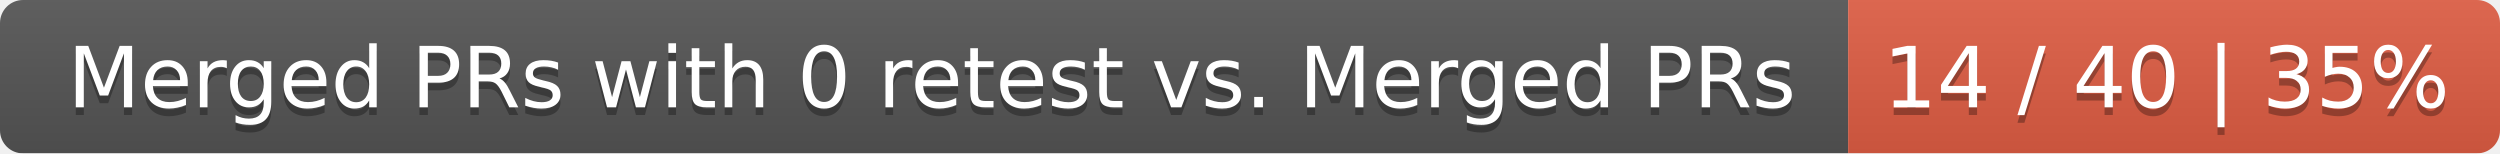
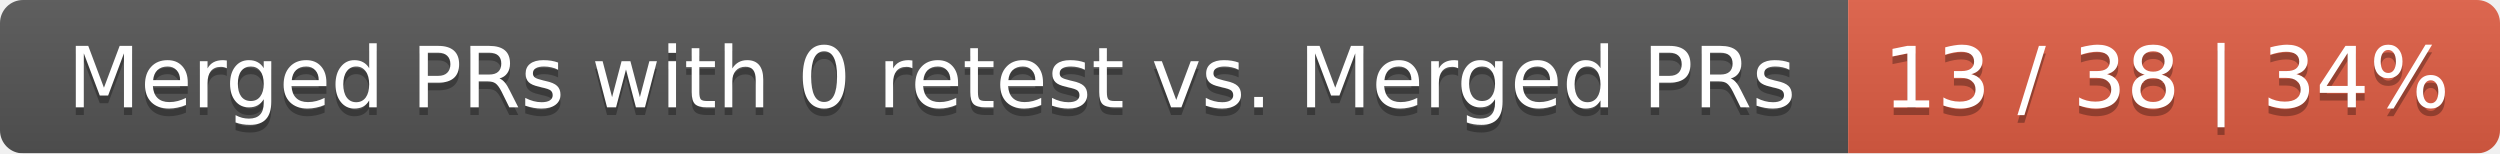
<svg xmlns="http://www.w3.org/2000/svg" width="326" height="20">
  <linearGradient id="smooth" x2="0" y2="100%">
    <stop offset="0" stop-color="#bbb" stop-opacity=".1" />
    <stop offset="1" stop-opacity=".1" />
  </linearGradient>
  <mask id="round">
    <rect width="326" height="20" rx="3" fill="#fff" />
  </mask>
  <g mask="url(#round)">
    <rect width="241" height="20" fill="#555" />
    <rect x="241" width="85" height="20" fill="#e05d44" />
    <rect width="326" height="20" fill="url(#smooth)" />
  </g>
  <g fill="#fff" text-anchor="middle" font-family="DejaVu Sans,Verdana,Geneva,sans-serif" font-size="11">
    <text x="121.5" y="15" fill="#010101" fill-opacity=".3">Merged PRs with 0 retest vs. Merged PRs</text>
    <text x="121.5" y="14">Merged PRs with 0 retest vs. Merged PRs</text>
-     <text x="282.5" y="15" fill="#010101" fill-opacity=".3">14 / 40 | 35%</text>
-     <text x="282.5" y="14">14 / 40 | 35%</text>
+     <text x="282.5" y="15" fill="#010101" fill-opacity=".3">13 / 38 | 34%</text>
+     <text x="282.5" y="14">13 / 38 | 34%</text>
  </g>
</svg>
